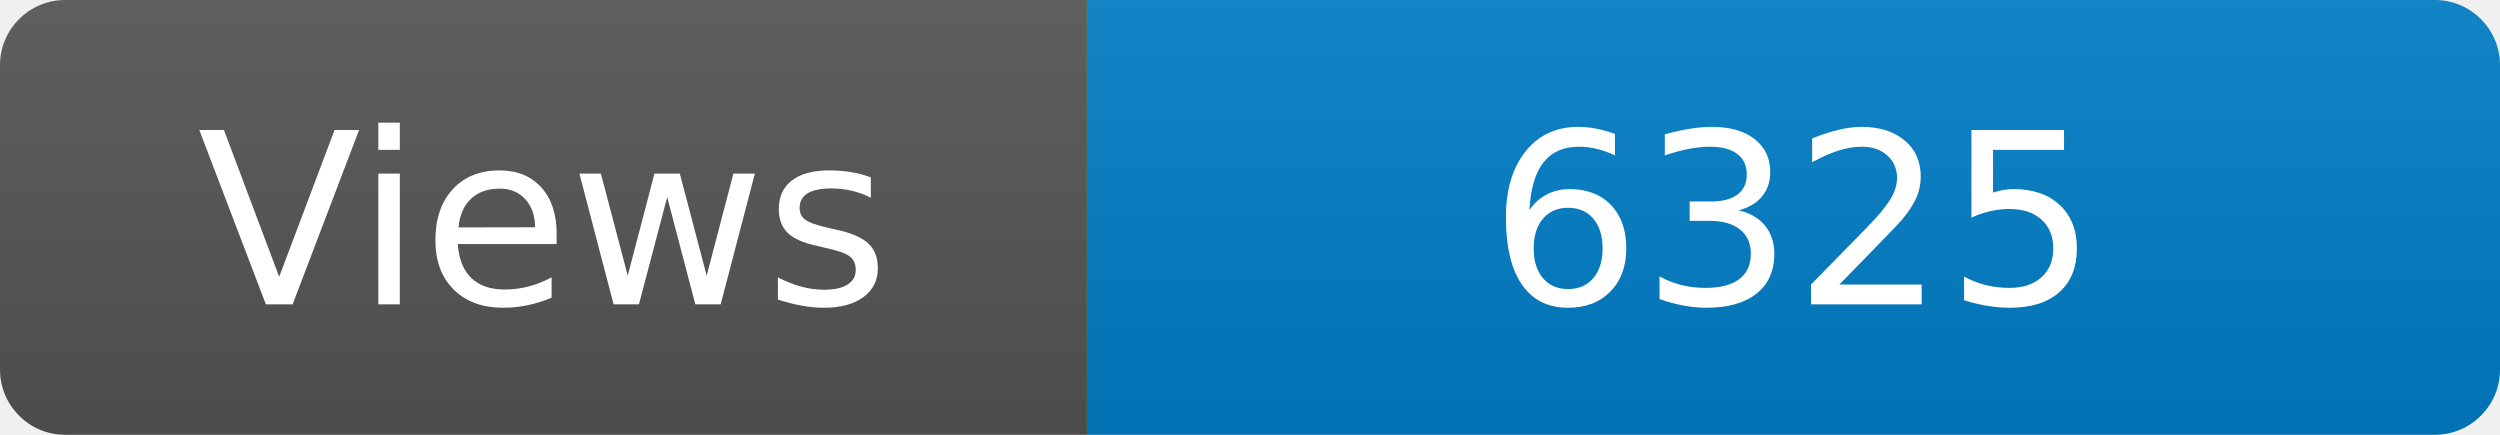
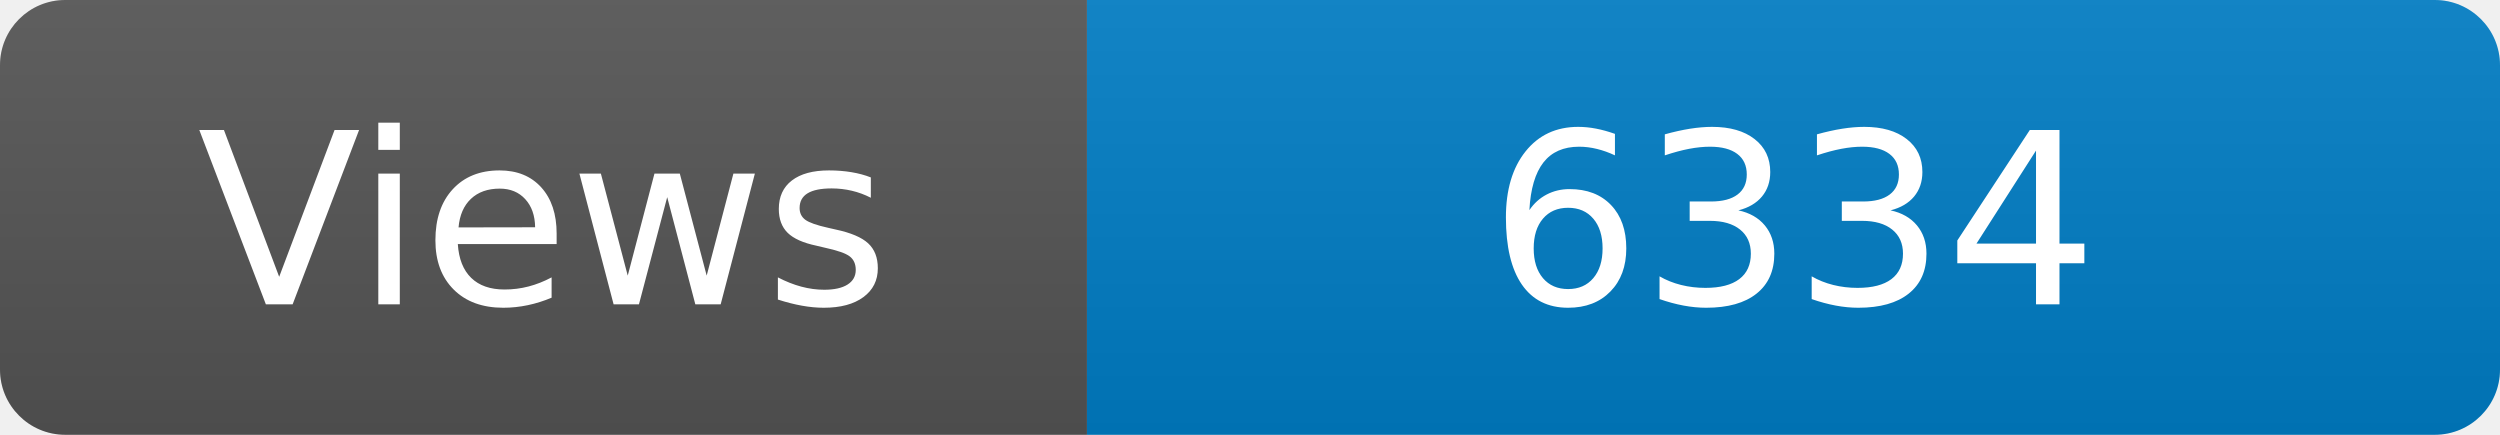
<svg xmlns="http://www.w3.org/2000/svg" width="115" height="20" role="img" aria-label="Maintained?: yes">
  <linearGradient id="s" x2="0" y2="100%">
    <stop offset="0" stop-color="#bbb" stop-opacity=".1" />
    <stop offset="1" stop-opacity=".1" />
  </linearGradient>
  <clipPath id="r">
    <rect width="115" height="20" rx="3" fill="#fff" />
  </clipPath>
  <g clip-path="url(#r)">
    <rect width="50" height="20" fill="#555" />
    <rect x="50" width="160" height="20" fill="#007ec6" />
    <rect width="115" height="20" fill="url(#s)" />
  </g>
  <g fill="#fff" text-anchor="middle" font-family="Verdana,Geneva,DejaVu Sans,sans-serif" font-size="110">
    <text x="250" y="140" transform="scale(.1)" fill="#fff">Views</text>
-     <text x="825" y="140" transform="scale(.1)" fill="#fff">6325</text>
+     <text x="825" y="140" transform="scale(.1)" fill="#fff">6334</text>
  </g>
</svg>
